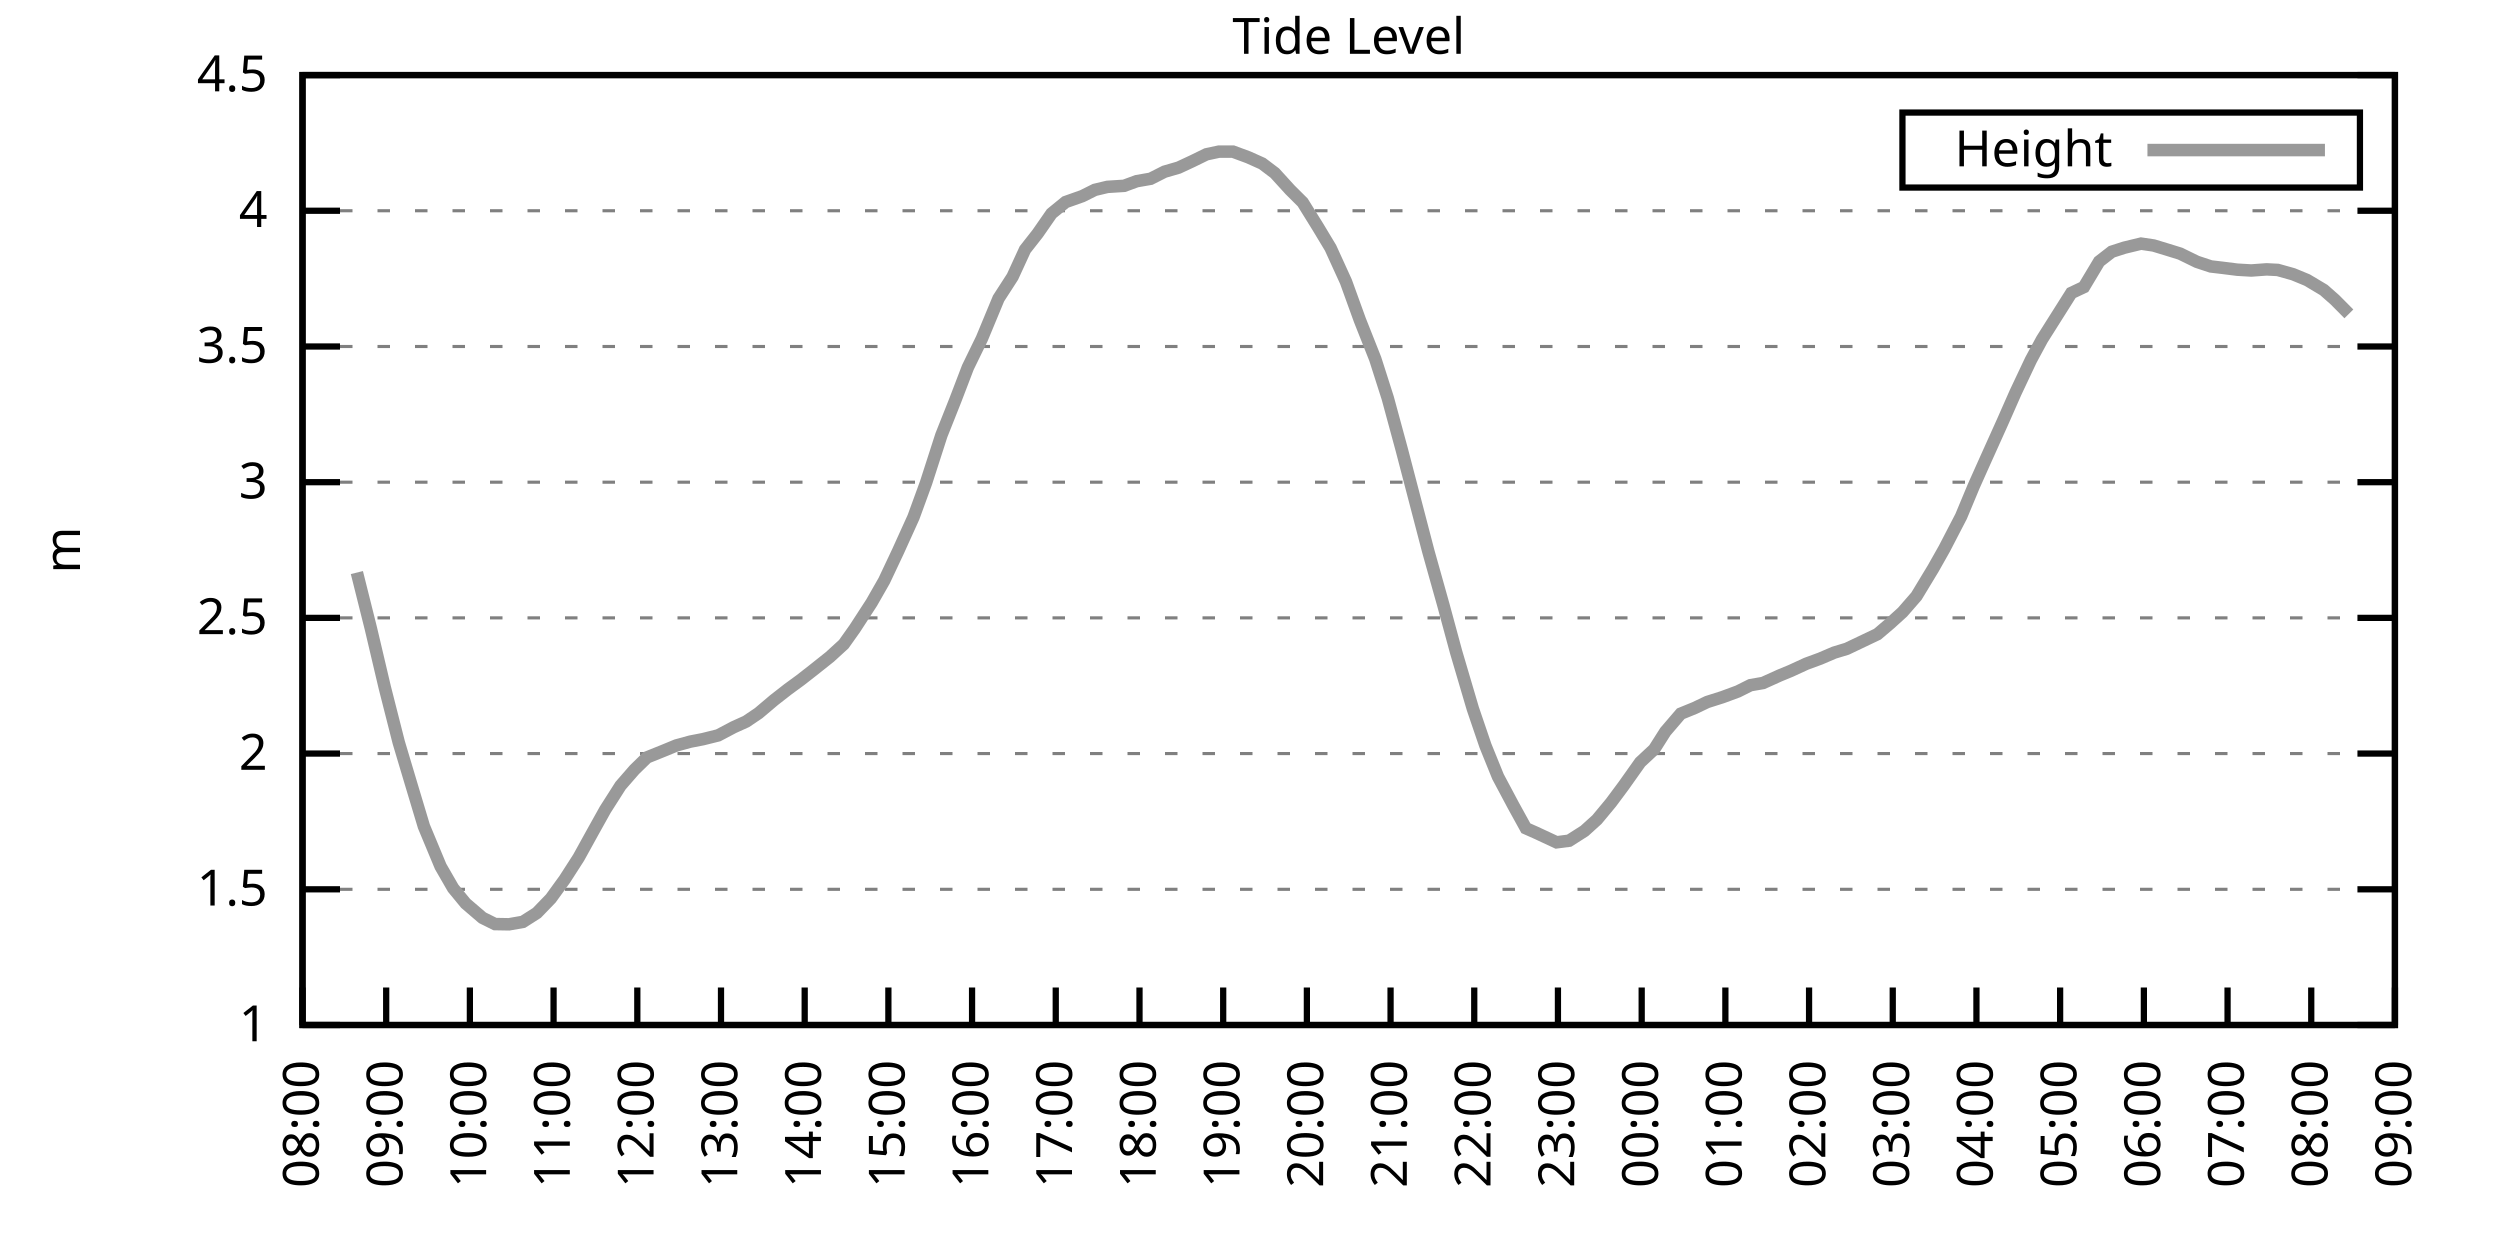
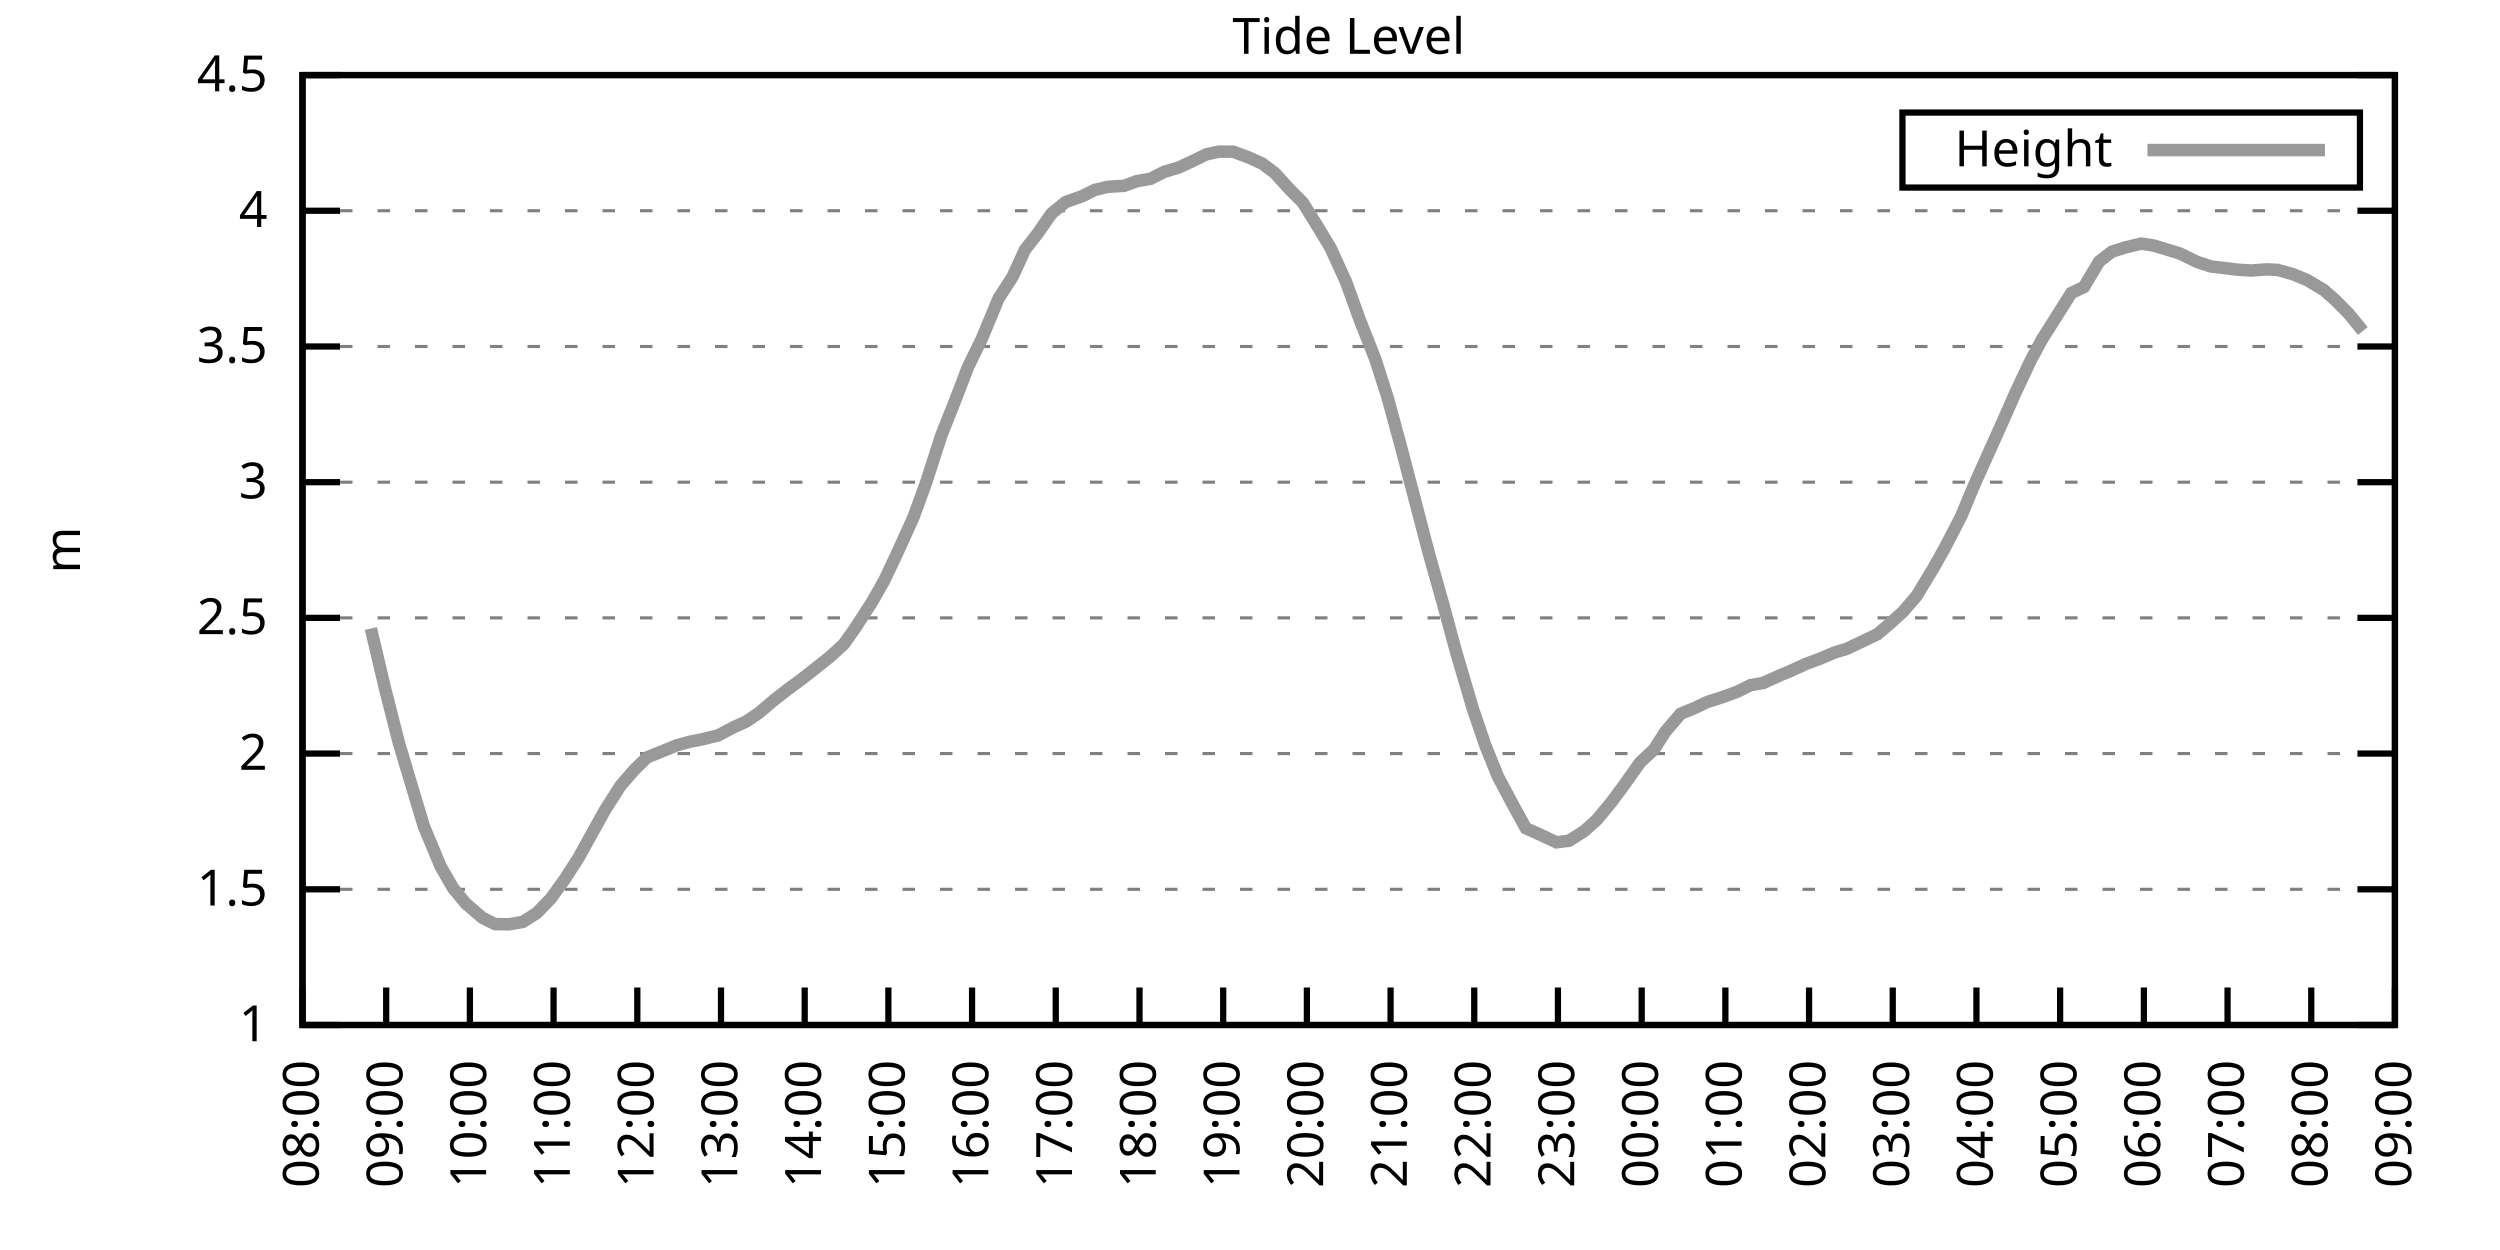
<svg xmlns="http://www.w3.org/2000/svg" xmlns:xlink="http://www.w3.org/1999/xlink" width="400" height="200" viewBox="0 0 400 200">
  <g id="gnuplot_canvas">
    <rect x="0" y="0" width="400" height="200" fill="none" />
    <defs>
      <circle id="gpDot" r="0.5" stroke-width="0.5" stroke="currentColor" />
      <path id="gpPt0" stroke-width="0.333" stroke="currentColor" d="M-1,0 h2 M0,-1 v2" />
      <path id="gpPt1" stroke-width="0.333" stroke="currentColor" d="M-1,-1 L1,1 M1,-1 L-1,1" />
      <path id="gpPt2" stroke-width="0.333" stroke="currentColor" d="M-1,0 L1,0 M0,-1 L0,1 M-1,-1 L1,1 M-1,1 L1,-1" />
      <rect id="gpPt3" stroke-width="0.333" stroke="currentColor" x="-1" y="-1" width="2" height="2" />
      <rect id="gpPt4" stroke-width="0.333" stroke="currentColor" fill="currentColor" x="-1" y="-1" width="2" height="2" />
      <circle id="gpPt5" stroke-width="0.333" stroke="currentColor" cx="0" cy="0" r="1" />
      <use xlink:href="#gpPt5" id="gpPt6" fill="currentColor" stroke="none" />
      <path id="gpPt7" stroke-width="0.333" stroke="currentColor" d="M0,-1.33 L-1.33,0.67 L1.33,0.67 z" />
      <use xlink:href="#gpPt7" id="gpPt8" fill="currentColor" stroke="none" />
      <use xlink:href="#gpPt7" id="gpPt9" stroke="currentColor" transform="rotate(180)" />
      <use xlink:href="#gpPt9" id="gpPt10" fill="currentColor" stroke="none" />
      <use xlink:href="#gpPt3" id="gpPt11" stroke="currentColor" transform="rotate(45)" />
      <use xlink:href="#gpPt11" id="gpPt12" fill="currentColor" stroke="none" />
      <path id="gpPt13" stroke-width="0.333" stroke="currentColor" d="M0,1.330 L1.265,0.411 L0.782,-1.067 L-0.782,-1.076 L-1.265,0.411 z" />
      <use xlink:href="#gpPt13" id="gpPt14" fill="currentColor" stroke="none" />
      <filter id="textbox" filterUnits="objectBoundingBox" x="0" y="0" height="1" width="1">
        <feFlood flood-color="white" flood-opacity="1" result="bgnd" />
        <feComposite in="SourceGraphic" in2="bgnd" operator="atop" />
      </filter>
      <filter id="greybox" filterUnits="objectBoundingBox" x="0" y="0" height="1" width="1">
        <feFlood flood-color="lightgrey" flood-opacity="1" result="grey" />
        <feComposite in="SourceGraphic" in2="grey" operator="atop" />
      </filter>
    </defs>
    <g fill="none" color="white" stroke="currentColor" stroke-width="1.00" stroke-linecap="butt" stroke-linejoin="miter">
</g>
    <g fill="none" color="black" stroke="currentColor" stroke-width="1.00" stroke-linecap="butt" stroke-linejoin="miter">
      <g stroke="none" shape-rendering="crispEdges">
        <polygon fill="rgb(255, 255, 255)" points="48.40,164.00 383.18,164.00 383.18,12.02 48.40,12.02 " />
      </g>
    </g>
    <g fill="none" color="black" stroke="currentColor" stroke-width="1.00" stroke-linecap="butt" stroke-linejoin="miter">
</g>
    <g fill="none" color="black" stroke="black" stroke-width="0.50" stroke-linecap="butt" stroke-linejoin="miter">
</g>
    <g fill="none" color="gray" stroke="currentColor" stroke-width="0.50" stroke-linecap="butt" stroke-linejoin="miter">
      <path stroke="gray" stroke-dasharray="2,4" class="gridline" d="M48.40,164.00 L383.19,164.00  " />
    </g>
    <g fill="none" color="gray" stroke="gray" stroke-width="1.00" stroke-linecap="butt" stroke-linejoin="miter">
</g>
    <g fill="none" color="black" stroke="currentColor" stroke-width="1.00" stroke-linecap="butt" stroke-linejoin="miter">
      <path stroke="black" d="M48.40,164.00 L54.40,164.00 M383.19,164.00 L377.19,164.00  " />
      <g transform="translate(42.80,166.60)" stroke="none" fill="black" font-family="Sans" font-size="8.00" text-anchor="end">
        <text>
          <tspan font-family="Sans"> 1</tspan>
        </text>
      </g>
    </g>
    <g fill="none" color="black" stroke="currentColor" stroke-width="1.00" stroke-linecap="butt" stroke-linejoin="miter">
</g>
    <g fill="none" color="black" stroke="black" stroke-width="0.50" stroke-linecap="butt" stroke-linejoin="miter">
</g>
    <g fill="none" color="gray" stroke="currentColor" stroke-width="0.50" stroke-linecap="butt" stroke-linejoin="miter">
      <path stroke="gray" stroke-dasharray="2,4" class="gridline" d="M48.40,142.29 L383.19,142.29  " />
    </g>
    <g fill="none" color="gray" stroke="gray" stroke-width="1.00" stroke-linecap="butt" stroke-linejoin="miter">
</g>
    <g fill="none" color="black" stroke="currentColor" stroke-width="1.00" stroke-linecap="butt" stroke-linejoin="miter">
      <path stroke="black" d="M48.40,142.29 L54.40,142.29 M383.19,142.29 L377.19,142.29  " />
      <g transform="translate(42.80,144.89)" stroke="none" fill="black" font-family="Sans" font-size="8.00" text-anchor="end">
        <text>
          <tspan font-family="Sans"> 1.5</tspan>
        </text>
      </g>
    </g>
    <g fill="none" color="black" stroke="currentColor" stroke-width="1.00" stroke-linecap="butt" stroke-linejoin="miter">
</g>
    <g fill="none" color="black" stroke="black" stroke-width="0.50" stroke-linecap="butt" stroke-linejoin="miter">
</g>
    <g fill="none" color="gray" stroke="currentColor" stroke-width="0.50" stroke-linecap="butt" stroke-linejoin="miter">
      <path stroke="gray" stroke-dasharray="2,4" class="gridline" d="M48.40,120.57 L383.19,120.57  " />
    </g>
    <g fill="none" color="gray" stroke="gray" stroke-width="1.00" stroke-linecap="butt" stroke-linejoin="miter">
</g>
    <g fill="none" color="black" stroke="currentColor" stroke-width="1.00" stroke-linecap="butt" stroke-linejoin="miter">
      <path stroke="black" d="M48.40,120.57 L54.40,120.57 M383.19,120.57 L377.19,120.57  " />
      <g transform="translate(42.80,123.17)" stroke="none" fill="black" font-family="Sans" font-size="8.00" text-anchor="end">
        <text>
          <tspan font-family="Sans"> 2</tspan>
        </text>
      </g>
    </g>
    <g fill="none" color="black" stroke="currentColor" stroke-width="1.00" stroke-linecap="butt" stroke-linejoin="miter">
</g>
    <g fill="none" color="black" stroke="black" stroke-width="0.50" stroke-linecap="butt" stroke-linejoin="miter">
</g>
    <g fill="none" color="gray" stroke="currentColor" stroke-width="0.50" stroke-linecap="butt" stroke-linejoin="miter">
      <path stroke="gray" stroke-dasharray="2,4" class="gridline" d="M48.40,98.86 L383.19,98.86  " />
    </g>
    <g fill="none" color="gray" stroke="gray" stroke-width="1.00" stroke-linecap="butt" stroke-linejoin="miter">
</g>
    <g fill="none" color="black" stroke="currentColor" stroke-width="1.00" stroke-linecap="butt" stroke-linejoin="miter">
      <path stroke="black" d="M48.40,98.86 L54.40,98.86 M383.19,98.86 L377.19,98.86  " />
      <g transform="translate(42.80,101.46)" stroke="none" fill="black" font-family="Sans" font-size="8.00" text-anchor="end">
        <text>
          <tspan font-family="Sans"> 2.5</tspan>
        </text>
      </g>
    </g>
    <g fill="none" color="black" stroke="currentColor" stroke-width="1.00" stroke-linecap="butt" stroke-linejoin="miter">
</g>
    <g fill="none" color="black" stroke="black" stroke-width="0.50" stroke-linecap="butt" stroke-linejoin="miter">
</g>
    <g fill="none" color="gray" stroke="currentColor" stroke-width="0.50" stroke-linecap="butt" stroke-linejoin="miter">
      <path stroke="gray" stroke-dasharray="2,4" class="gridline" d="M48.40,77.15 L383.19,77.15  " />
    </g>
    <g fill="none" color="gray" stroke="gray" stroke-width="1.00" stroke-linecap="butt" stroke-linejoin="miter">
</g>
    <g fill="none" color="black" stroke="currentColor" stroke-width="1.00" stroke-linecap="butt" stroke-linejoin="miter">
      <path stroke="black" d="M48.40,77.15 L54.40,77.15 M383.19,77.15 L377.19,77.15  " />
      <g transform="translate(42.80,79.75)" stroke="none" fill="black" font-family="Sans" font-size="8.00" text-anchor="end">
        <text>
          <tspan font-family="Sans"> 3</tspan>
        </text>
      </g>
    </g>
    <g fill="none" color="black" stroke="currentColor" stroke-width="1.00" stroke-linecap="butt" stroke-linejoin="miter">
</g>
    <g fill="none" color="black" stroke="black" stroke-width="0.50" stroke-linecap="butt" stroke-linejoin="miter">
</g>
    <g fill="none" color="gray" stroke="currentColor" stroke-width="0.50" stroke-linecap="butt" stroke-linejoin="miter">
      <path stroke="gray" stroke-dasharray="2,4" class="gridline" d="M48.40,55.44 L383.19,55.44  " />
    </g>
    <g fill="none" color="gray" stroke="gray" stroke-width="1.00" stroke-linecap="butt" stroke-linejoin="miter">
</g>
    <g fill="none" color="black" stroke="currentColor" stroke-width="1.00" stroke-linecap="butt" stroke-linejoin="miter">
      <path stroke="black" d="M48.40,55.44 L54.40,55.44 M383.19,55.44 L377.19,55.44  " />
      <g transform="translate(42.80,58.04)" stroke="none" fill="black" font-family="Sans" font-size="8.00" text-anchor="end">
        <text>
          <tspan font-family="Sans"> 3.5</tspan>
        </text>
      </g>
    </g>
    <g fill="none" color="black" stroke="currentColor" stroke-width="1.00" stroke-linecap="butt" stroke-linejoin="miter">
</g>
    <g fill="none" color="black" stroke="black" stroke-width="0.50" stroke-linecap="butt" stroke-linejoin="miter">
</g>
    <g fill="none" color="gray" stroke="currentColor" stroke-width="0.50" stroke-linecap="butt" stroke-linejoin="miter">
      <path stroke="gray" stroke-dasharray="2,4" class="gridline" d="M48.40,33.72 L383.19,33.72  " />
    </g>
    <g fill="none" color="gray" stroke="gray" stroke-width="1.00" stroke-linecap="butt" stroke-linejoin="miter">
</g>
    <g fill="none" color="black" stroke="currentColor" stroke-width="1.00" stroke-linecap="butt" stroke-linejoin="miter">
      <path stroke="black" d="M48.40,33.72 L54.40,33.72 M383.19,33.72 L377.19,33.72  " />
      <g transform="translate(42.80,36.32)" stroke="none" fill="black" font-family="Sans" font-size="8.00" text-anchor="end">
        <text>
          <tspan font-family="Sans"> 4</tspan>
        </text>
      </g>
    </g>
    <g fill="none" color="black" stroke="currentColor" stroke-width="1.00" stroke-linecap="butt" stroke-linejoin="miter">
</g>
    <g fill="none" color="black" stroke="black" stroke-width="0.50" stroke-linecap="butt" stroke-linejoin="miter">
</g>
    <g fill="none" color="gray" stroke="currentColor" stroke-width="0.50" stroke-linecap="butt" stroke-linejoin="miter">
      <path stroke="gray" stroke-dasharray="2,4" class="gridline" d="M48.40,12.01 L383.19,12.01  " />
    </g>
    <g fill="none" color="gray" stroke="gray" stroke-width="1.00" stroke-linecap="butt" stroke-linejoin="miter">
</g>
    <g fill="none" color="black" stroke="currentColor" stroke-width="1.00" stroke-linecap="butt" stroke-linejoin="miter">
      <path stroke="black" d="M48.40,12.01 L54.40,12.01 M383.19,12.01 L377.19,12.01  " />
      <g transform="translate(42.80,14.61)" stroke="none" fill="black" font-family="Sans" font-size="8.00" text-anchor="end">
        <text>
          <tspan font-family="Sans"> 4.5</tspan>
        </text>
      </g>
    </g>
    <g fill="none" color="black" stroke="currentColor" stroke-width="1.00" stroke-linecap="butt" stroke-linejoin="miter">
      <path stroke="black" d="M48.40,164.00 L48.40,158.00  " />
      <g transform="translate(51.00,169.60) rotate(270.00)" stroke="none" fill="black" font-family="Sans" font-size="8.00" text-anchor="end">
        <text>
          <tspan font-family="Sans">08:00</tspan>
        </text>
      </g>
    </g>
    <g fill="none" color="black" stroke="currentColor" stroke-width="1.00" stroke-linecap="butt" stroke-linejoin="miter">
      <path stroke="black" d="M61.79,164.00 L61.79,158.00  " />
      <g transform="translate(64.39,169.60) rotate(270.00)" stroke="none" fill="black" font-family="Sans" font-size="8.00" text-anchor="end">
        <text>
          <tspan font-family="Sans">09:00</tspan>
        </text>
      </g>
    </g>
    <g fill="none" color="black" stroke="currentColor" stroke-width="1.00" stroke-linecap="butt" stroke-linejoin="miter">
      <path stroke="black" d="M75.18,164.00 L75.18,158.00  " />
      <g transform="translate(77.78,169.60) rotate(270.00)" stroke="none" fill="black" font-family="Sans" font-size="8.00" text-anchor="end">
        <text>
          <tspan font-family="Sans">10:00</tspan>
        </text>
      </g>
    </g>
    <g fill="none" color="black" stroke="currentColor" stroke-width="1.00" stroke-linecap="butt" stroke-linejoin="miter">
      <path stroke="black" d="M88.57,164.00 L88.57,158.00  " />
      <g transform="translate(91.17,169.60) rotate(270.00)" stroke="none" fill="black" font-family="Sans" font-size="8.00" text-anchor="end">
        <text>
          <tspan font-family="Sans">11:00</tspan>
        </text>
      </g>
    </g>
    <g fill="none" color="black" stroke="currentColor" stroke-width="1.00" stroke-linecap="butt" stroke-linejoin="miter">
      <path stroke="black" d="M101.97,164.00 L101.97,158.00  " />
      <g transform="translate(104.57,169.60) rotate(270.00)" stroke="none" fill="black" font-family="Sans" font-size="8.00" text-anchor="end">
        <text>
          <tspan font-family="Sans">12:00</tspan>
        </text>
      </g>
    </g>
    <g fill="none" color="black" stroke="currentColor" stroke-width="1.00" stroke-linecap="butt" stroke-linejoin="miter">
      <path stroke="black" d="M115.36,164.00 L115.36,158.00  " />
      <g transform="translate(117.96,169.60) rotate(270.00)" stroke="none" fill="black" font-family="Sans" font-size="8.00" text-anchor="end">
        <text>
          <tspan font-family="Sans">13:00</tspan>
        </text>
      </g>
    </g>
    <g fill="none" color="black" stroke="currentColor" stroke-width="1.00" stroke-linecap="butt" stroke-linejoin="miter">
      <path stroke="black" d="M128.75,164.00 L128.75,158.00  " />
      <g transform="translate(131.35,169.60) rotate(270.00)" stroke="none" fill="black" font-family="Sans" font-size="8.00" text-anchor="end">
        <text>
          <tspan font-family="Sans">14:00</tspan>
        </text>
      </g>
    </g>
    <g fill="none" color="black" stroke="currentColor" stroke-width="1.00" stroke-linecap="butt" stroke-linejoin="miter">
      <path stroke="black" d="M142.14,164.00 L142.14,158.00  " />
      <g transform="translate(144.74,169.60) rotate(270.00)" stroke="none" fill="black" font-family="Sans" font-size="8.00" text-anchor="end">
        <text>
          <tspan font-family="Sans">15:00</tspan>
        </text>
      </g>
    </g>
    <g fill="none" color="black" stroke="currentColor" stroke-width="1.00" stroke-linecap="butt" stroke-linejoin="miter">
      <path stroke="black" d="M155.53,164.00 L155.53,158.00  " />
      <g transform="translate(158.13,169.60) rotate(270.00)" stroke="none" fill="black" font-family="Sans" font-size="8.00" text-anchor="end">
        <text>
          <tspan font-family="Sans">16:00</tspan>
        </text>
      </g>
    </g>
    <g fill="none" color="black" stroke="currentColor" stroke-width="1.00" stroke-linecap="butt" stroke-linejoin="miter">
      <path stroke="black" d="M168.92,164.00 L168.92,158.00  " />
      <g transform="translate(171.52,169.60) rotate(270.00)" stroke="none" fill="black" font-family="Sans" font-size="8.00" text-anchor="end">
        <text>
          <tspan font-family="Sans">17:00</tspan>
        </text>
      </g>
    </g>
    <g fill="none" color="black" stroke="currentColor" stroke-width="1.00" stroke-linecap="butt" stroke-linejoin="miter">
      <path stroke="black" d="M182.32,164.00 L182.32,158.00  " />
      <g transform="translate(184.92,169.60) rotate(270.00)" stroke="none" fill="black" font-family="Sans" font-size="8.00" text-anchor="end">
        <text>
          <tspan font-family="Sans">18:00</tspan>
        </text>
      </g>
    </g>
    <g fill="none" color="black" stroke="currentColor" stroke-width="1.00" stroke-linecap="butt" stroke-linejoin="miter">
      <path stroke="black" d="M195.71,164.00 L195.71,158.00  " />
      <g transform="translate(198.31,169.60) rotate(270.00)" stroke="none" fill="black" font-family="Sans" font-size="8.00" text-anchor="end">
        <text>
          <tspan font-family="Sans">19:00</tspan>
        </text>
      </g>
    </g>
    <g fill="none" color="black" stroke="currentColor" stroke-width="1.00" stroke-linecap="butt" stroke-linejoin="miter">
      <path stroke="black" d="M209.10,164.00 L209.10,158.00  " />
      <g transform="translate(211.70,169.60) rotate(270.00)" stroke="none" fill="black" font-family="Sans" font-size="8.00" text-anchor="end">
        <text>
          <tspan font-family="Sans">20:00</tspan>
        </text>
      </g>
    </g>
    <g fill="none" color="black" stroke="currentColor" stroke-width="1.00" stroke-linecap="butt" stroke-linejoin="miter">
      <path stroke="black" d="M222.49,164.00 L222.49,158.00  " />
      <g transform="translate(225.09,169.60) rotate(270.00)" stroke="none" fill="black" font-family="Sans" font-size="8.00" text-anchor="end">
        <text>
          <tspan font-family="Sans">21:00</tspan>
        </text>
      </g>
    </g>
    <g fill="none" color="black" stroke="currentColor" stroke-width="1.00" stroke-linecap="butt" stroke-linejoin="miter">
      <path stroke="black" d="M235.88,164.00 L235.88,158.00  " />
      <g transform="translate(238.48,169.60) rotate(270.00)" stroke="none" fill="black" font-family="Sans" font-size="8.00" text-anchor="end">
        <text>
          <tspan font-family="Sans">22:00</tspan>
        </text>
      </g>
    </g>
    <g fill="none" color="black" stroke="currentColor" stroke-width="1.00" stroke-linecap="butt" stroke-linejoin="miter">
      <path stroke="black" d="M249.27,164.00 L249.27,158.00  " />
      <g transform="translate(251.87,169.60) rotate(270.00)" stroke="none" fill="black" font-family="Sans" font-size="8.00" text-anchor="end">
        <text>
          <tspan font-family="Sans">23:00</tspan>
        </text>
      </g>
    </g>
    <g fill="none" color="black" stroke="currentColor" stroke-width="1.00" stroke-linecap="butt" stroke-linejoin="miter">
      <path stroke="black" d="M262.67,164.00 L262.67,158.00  " />
      <g transform="translate(265.27,169.60) rotate(270.00)" stroke="none" fill="black" font-family="Sans" font-size="8.00" text-anchor="end">
        <text>
          <tspan font-family="Sans">00:00</tspan>
        </text>
      </g>
    </g>
    <g fill="none" color="black" stroke="currentColor" stroke-width="1.00" stroke-linecap="butt" stroke-linejoin="miter">
      <path stroke="black" d="M276.06,164.00 L276.06,158.00  " />
      <g transform="translate(278.66,169.60) rotate(270.00)" stroke="none" fill="black" font-family="Sans" font-size="8.00" text-anchor="end">
        <text>
          <tspan font-family="Sans">01:00</tspan>
        </text>
      </g>
    </g>
    <g fill="none" color="black" stroke="currentColor" stroke-width="1.00" stroke-linecap="butt" stroke-linejoin="miter">
      <path stroke="black" d="M289.45,164.00 L289.45,158.00  " />
      <g transform="translate(292.05,169.60) rotate(270.00)" stroke="none" fill="black" font-family="Sans" font-size="8.00" text-anchor="end">
        <text>
          <tspan font-family="Sans">02:00</tspan>
        </text>
      </g>
    </g>
    <g fill="none" color="black" stroke="currentColor" stroke-width="1.00" stroke-linecap="butt" stroke-linejoin="miter">
      <path stroke="black" d="M302.84,164.00 L302.84,158.00  " />
      <g transform="translate(305.44,169.60) rotate(270.00)" stroke="none" fill="black" font-family="Sans" font-size="8.00" text-anchor="end">
        <text>
          <tspan font-family="Sans">03:00</tspan>
        </text>
      </g>
    </g>
    <g fill="none" color="black" stroke="currentColor" stroke-width="1.00" stroke-linecap="butt" stroke-linejoin="miter">
      <path stroke="black" d="M316.23,164.00 L316.23,158.00  " />
      <g transform="translate(318.83,169.60) rotate(270.00)" stroke="none" fill="black" font-family="Sans" font-size="8.00" text-anchor="end">
        <text>
          <tspan font-family="Sans">04:00</tspan>
        </text>
      </g>
    </g>
    <g fill="none" color="black" stroke="currentColor" stroke-width="1.00" stroke-linecap="butt" stroke-linejoin="miter">
      <path stroke="black" d="M329.62,164.00 L329.62,158.00  " />
      <g transform="translate(332.22,169.60) rotate(270.00)" stroke="none" fill="black" font-family="Sans" font-size="8.00" text-anchor="end">
        <text>
          <tspan font-family="Sans">05:00</tspan>
        </text>
      </g>
    </g>
    <g fill="none" color="black" stroke="currentColor" stroke-width="1.00" stroke-linecap="butt" stroke-linejoin="miter">
      <path stroke="black" d="M343.02,164.00 L343.02,158.00  " />
      <g transform="translate(345.62,169.60) rotate(270.00)" stroke="none" fill="black" font-family="Sans" font-size="8.00" text-anchor="end">
        <text>
          <tspan font-family="Sans">06:00</tspan>
        </text>
      </g>
    </g>
    <g fill="none" color="black" stroke="currentColor" stroke-width="1.00" stroke-linecap="butt" stroke-linejoin="miter">
      <path stroke="black" d="M356.41,164.00 L356.41,158.00  " />
      <g transform="translate(359.01,169.60) rotate(270.00)" stroke="none" fill="black" font-family="Sans" font-size="8.00" text-anchor="end">
        <text>
          <tspan font-family="Sans">07:00</tspan>
        </text>
      </g>
    </g>
    <g fill="none" color="black" stroke="currentColor" stroke-width="1.00" stroke-linecap="butt" stroke-linejoin="miter">
      <path stroke="black" d="M369.80,164.00 L369.80,158.00  " />
      <g transform="translate(372.40,169.60) rotate(270.00)" stroke="none" fill="black" font-family="Sans" font-size="8.00" text-anchor="end">
        <text>
          <tspan font-family="Sans">08:00</tspan>
        </text>
      </g>
    </g>
    <g fill="none" color="black" stroke="currentColor" stroke-width="1.00" stroke-linecap="butt" stroke-linejoin="miter">
      <path stroke="black" d="M383.19,164.00 L383.19,158.00  " />
      <g transform="translate(385.79,169.60) rotate(270.00)" stroke="none" fill="black" font-family="Sans" font-size="8.00" text-anchor="end">
        <text>
          <tspan font-family="Sans">09:00</tspan>
        </text>
      </g>
    </g>
    <g fill="none" color="black" stroke="currentColor" stroke-width="1.00" stroke-linecap="butt" stroke-linejoin="miter">
</g>
    <g fill="none" color="black" stroke="currentColor" stroke-width="1.00" stroke-linecap="butt" stroke-linejoin="miter">
      <path stroke="black" d="M48.40,12.01 L48.40,164.00 L383.19,164.00 L383.19,12.01 L48.40,12.01 Z  " />
    </g>
    <g fill="none" color="black" stroke="currentColor" stroke-width="1.00" stroke-linecap="butt" stroke-linejoin="miter">
</g>
    <g fill="none" color="black" stroke="currentColor" stroke-width="1.00" stroke-linecap="butt" stroke-linejoin="miter">
      <path stroke="black" d="M304.39,30.01 L304.39,18.01 L377.59,18.01 L377.59,30.01 L304.39,30.01 Z  " />
    </g>
    <g id="Tide_level_plot_1">
      <g fill="none" color="white" stroke="black" stroke-width="2.00" stroke-linecap="butt" stroke-linejoin="miter">
</g>
      <g fill="none" color="black" stroke="currentColor" stroke-width="2.00" stroke-linecap="butt" stroke-linejoin="miter">
        <g transform="translate(337.99,26.61)" stroke="none" fill="black" font-family="Sans" font-size="8.00" text-anchor="end">
          <text>
            <tspan font-family="Sans">Height</tspan>
          </text>
        </g>
      </g>
      <g fill="none" color="black" stroke="currentColor" stroke-width="2.00" stroke-linecap="butt" stroke-linejoin="miter">
-         <path stroke="rgb(153, 153, 153)" d="M343.59,24.01 L371.99,24.01 M57.10,91.61 L59.34,100.56 L61.57,110.02 L63.80,118.79 L65.81,125.52 L67.82,132.21   L70.50,138.64 L72.50,142.11 L74.51,144.55 L77.19,146.85 L79.20,147.85 L81.43,147.89 L83.66,147.50 L85.90,146.07   L88.13,143.76 L90.36,140.68 L92.59,137.21 L94.82,133.17 L96.83,129.56 L99.29,125.70 L101.52,123.14 L103.53,121.18   L106.21,120.10 L108.22,119.27 L110.45,118.66 L112.46,118.27 L114.91,117.66 L117.37,116.36 L119.38,115.45 L121.38,114.10   L123.84,112.02 L126.07,110.28 L128.08,108.81 L130.09,107.24 L132.77,105.11 L135.00,103.07 L136.78,100.56 L139.46,96.43   L141.47,92.91 L143.70,88.18 L146.16,82.75 L148.17,77.24 L150.62,69.64 L152.85,64.03 L154.86,58.78 L157.10,54.18   L159.77,47.75 L162.01,44.28 L164.01,39.93 L166.02,37.37 L168.25,34.16 L170.49,32.33 L173.17,31.38 L175.17,30.38   L177.18,29.90 L179.86,29.73 L181.87,28.99 L184.10,28.60 L186.33,27.47 L188.57,26.82 L190.80,25.78 L193.03,24.69   L195.04,24.26 L197.27,24.26 L199.73,25.17 L201.96,26.17 L203.97,27.69 L206.42,30.38 L208.43,32.38 L210.88,36.33   L212.89,39.67 L215.35,45.06 L217.58,51.22 L220.04,57.43 L222.04,63.69 L224.28,71.94 L226.73,81.32 L228.52,88.18   L230.97,96.91 L232.98,104.33 L235.66,113.41 L237.67,119.31 L239.68,124.27 L242.13,128.87 L244.14,132.52 L245.70,133.21   L249.05,134.77 L251.06,134.51 L253.51,132.95 L255.52,131.13 L257.76,128.43 L259.76,125.74 L262.44,121.96 L264.67,119.88   L266.46,117.06 L268.92,114.19 L271.15,113.28 L273.16,112.32 L275.61,111.54 L278.07,110.63 L280.07,109.63 L282.08,109.28   L284.76,108.07 L286.55,107.33 L289.00,106.20 L291.23,105.38 L293.47,104.42 L295.48,103.81 L300.39,101.47 L302.39,99.77   L304.40,97.95 L306.63,95.39 L309.31,90.96 L311.10,87.79 L313.78,82.62 L315.79,77.80 L317.79,73.33 L320.47,67.38   L322.48,62.82 L324.94,57.61 L326.72,54.31 L331.41,46.88 L333.42,45.93 L335.87,41.84 L337.88,40.28 L339.89,39.63   L342.57,38.98 L344.58,39.28 L346.59,39.89 L348.82,40.58 L351.50,41.89 L353.73,42.63 L355.51,42.84 L357.97,43.15   L360.20,43.28 L362.66,43.10 L364.44,43.19 L366.90,43.88 L369.13,44.80 L371.81,46.40 L373.59,47.97 L375.82,50.22    " />
+         <path stroke="rgb(153, 153, 153)" d="M343.59,24.01 L371.99,24.01 M59.34,100.56 L61.57,110.02 L63.80,118.79 L65.81,125.52 L67.82,132.21 L70.50,138.64   L72.50,142.11 L74.51,144.55 L77.19,146.85 L79.20,147.85 L81.43,147.89 L83.66,147.50 L85.90,146.07 L88.13,143.76   L90.36,140.68 L92.59,137.21 L94.82,133.17 L96.83,129.56 L99.29,125.70 L101.52,123.14 L103.53,121.18 L106.21,120.10   L108.22,119.27 L110.45,118.66 L112.46,118.27 L114.91,117.66 L117.37,116.36 L119.38,115.45 L121.38,114.10 L123.84,112.02   L126.07,110.28 L128.08,108.81 L130.09,107.24 L132.77,105.11 L135.00,103.07 L136.78,100.56 L139.46,96.43 L141.47,92.91   L143.70,88.18 L146.16,82.75 L148.17,77.24 L150.62,69.64 L152.85,64.03 L154.86,58.78 L157.10,54.18 L159.77,47.75   L162.01,44.28 L164.01,39.93 L166.02,37.37 L168.25,34.16 L170.49,32.33 L173.17,31.38 L175.17,30.38 L177.18,29.90   L179.86,29.73 L181.87,28.99 L184.10,28.60 L186.33,27.47 L188.57,26.82 L190.80,25.78 L193.03,24.69 L195.04,24.26   L197.27,24.26 L199.73,25.17 L201.96,26.17 L203.97,27.69 L206.42,30.38 L208.43,32.38 L210.88,36.33 L212.89,39.67   L215.35,45.06 L217.58,51.22 L220.04,57.43 L222.04,63.69 L224.28,71.94 L226.73,81.32 L228.52,88.18 L230.97,96.91   L232.98,104.33 L235.66,113.41 L237.67,119.31 L239.68,124.27 L242.13,128.87 L244.14,132.52 L245.70,133.21 L249.05,134.77   L251.06,134.51 L253.51,132.95 L255.52,131.13 L257.76,128.43 L259.76,125.74 L262.44,121.96 L264.67,119.88 L266.46,117.06   L268.92,114.19 L271.15,113.28 L273.16,112.32 L275.61,111.54 L278.07,110.63 L280.07,109.63 L282.08,109.28 L284.76,108.07   L286.55,107.33 L289.00,106.20 L291.23,105.38 L293.47,104.42 L295.48,103.81 L300.39,101.47 L302.39,99.77 L304.40,97.95   L306.63,95.39 L309.31,90.96 L311.10,87.79 L313.78,82.62 L315.79,77.80 L317.79,73.33 L320.47,67.38 L322.48,62.82   L324.94,57.61 L326.72,54.31 L331.41,46.88 L333.42,45.93 L335.87,41.84 L337.88,40.28 L339.89,39.63 L342.57,38.98   L344.58,39.28 L346.59,39.89 L348.82,40.58 L351.50,41.89 L353.73,42.63 L355.51,42.84 L357.97,43.15 L360.20,43.28   L362.66,43.10 L364.44,43.19 L366.90,43.88 L369.13,44.80 L371.81,46.40 L373.59,47.97 L375.82,50.22 L378.06,52.96    " />
      </g>
    </g>
    <g fill="none" color="black" stroke="currentColor" stroke-width="2.00" stroke-linecap="butt" stroke-linejoin="miter">
</g>
    <g fill="none" color="black" stroke="black" stroke-width="1.00" stroke-linecap="butt" stroke-linejoin="miter">
</g>
    <g fill="none" color="black" stroke="currentColor" stroke-width="1.00" stroke-linecap="butt" stroke-linejoin="miter">
      <path stroke="black" d="M48.40,12.01 L48.40,164.00 L383.19,164.00 L383.19,12.01 L48.40,12.01 Z  " />
      <g transform="translate(12.80,88.01) rotate(270.00)" stroke="none" fill="black" font-family="Sans" font-size="8.00" text-anchor="middle">
        <text>
          <tspan font-family="Sans">m</tspan>
        </text>
      </g>
    </g>
    <g fill="none" color="black" stroke="currentColor" stroke-width="1.00" stroke-linecap="butt" stroke-linejoin="miter">
</g>
    <g fill="none" color="black" stroke="currentColor" stroke-width="1.00" stroke-linecap="butt" stroke-linejoin="miter">
      <g transform="translate(215.79,8.61)" stroke="none" fill="black" font-family="Sans" font-size="8.00" text-anchor="middle">
        <text>
          <tspan font-family="Sans">Tide Level</tspan>
        </text>
      </g>
    </g>
    <g fill="none" color="black" stroke="currentColor" stroke-width="1.00" stroke-linecap="butt" stroke-linejoin="miter">
</g>
  </g>
</svg>
